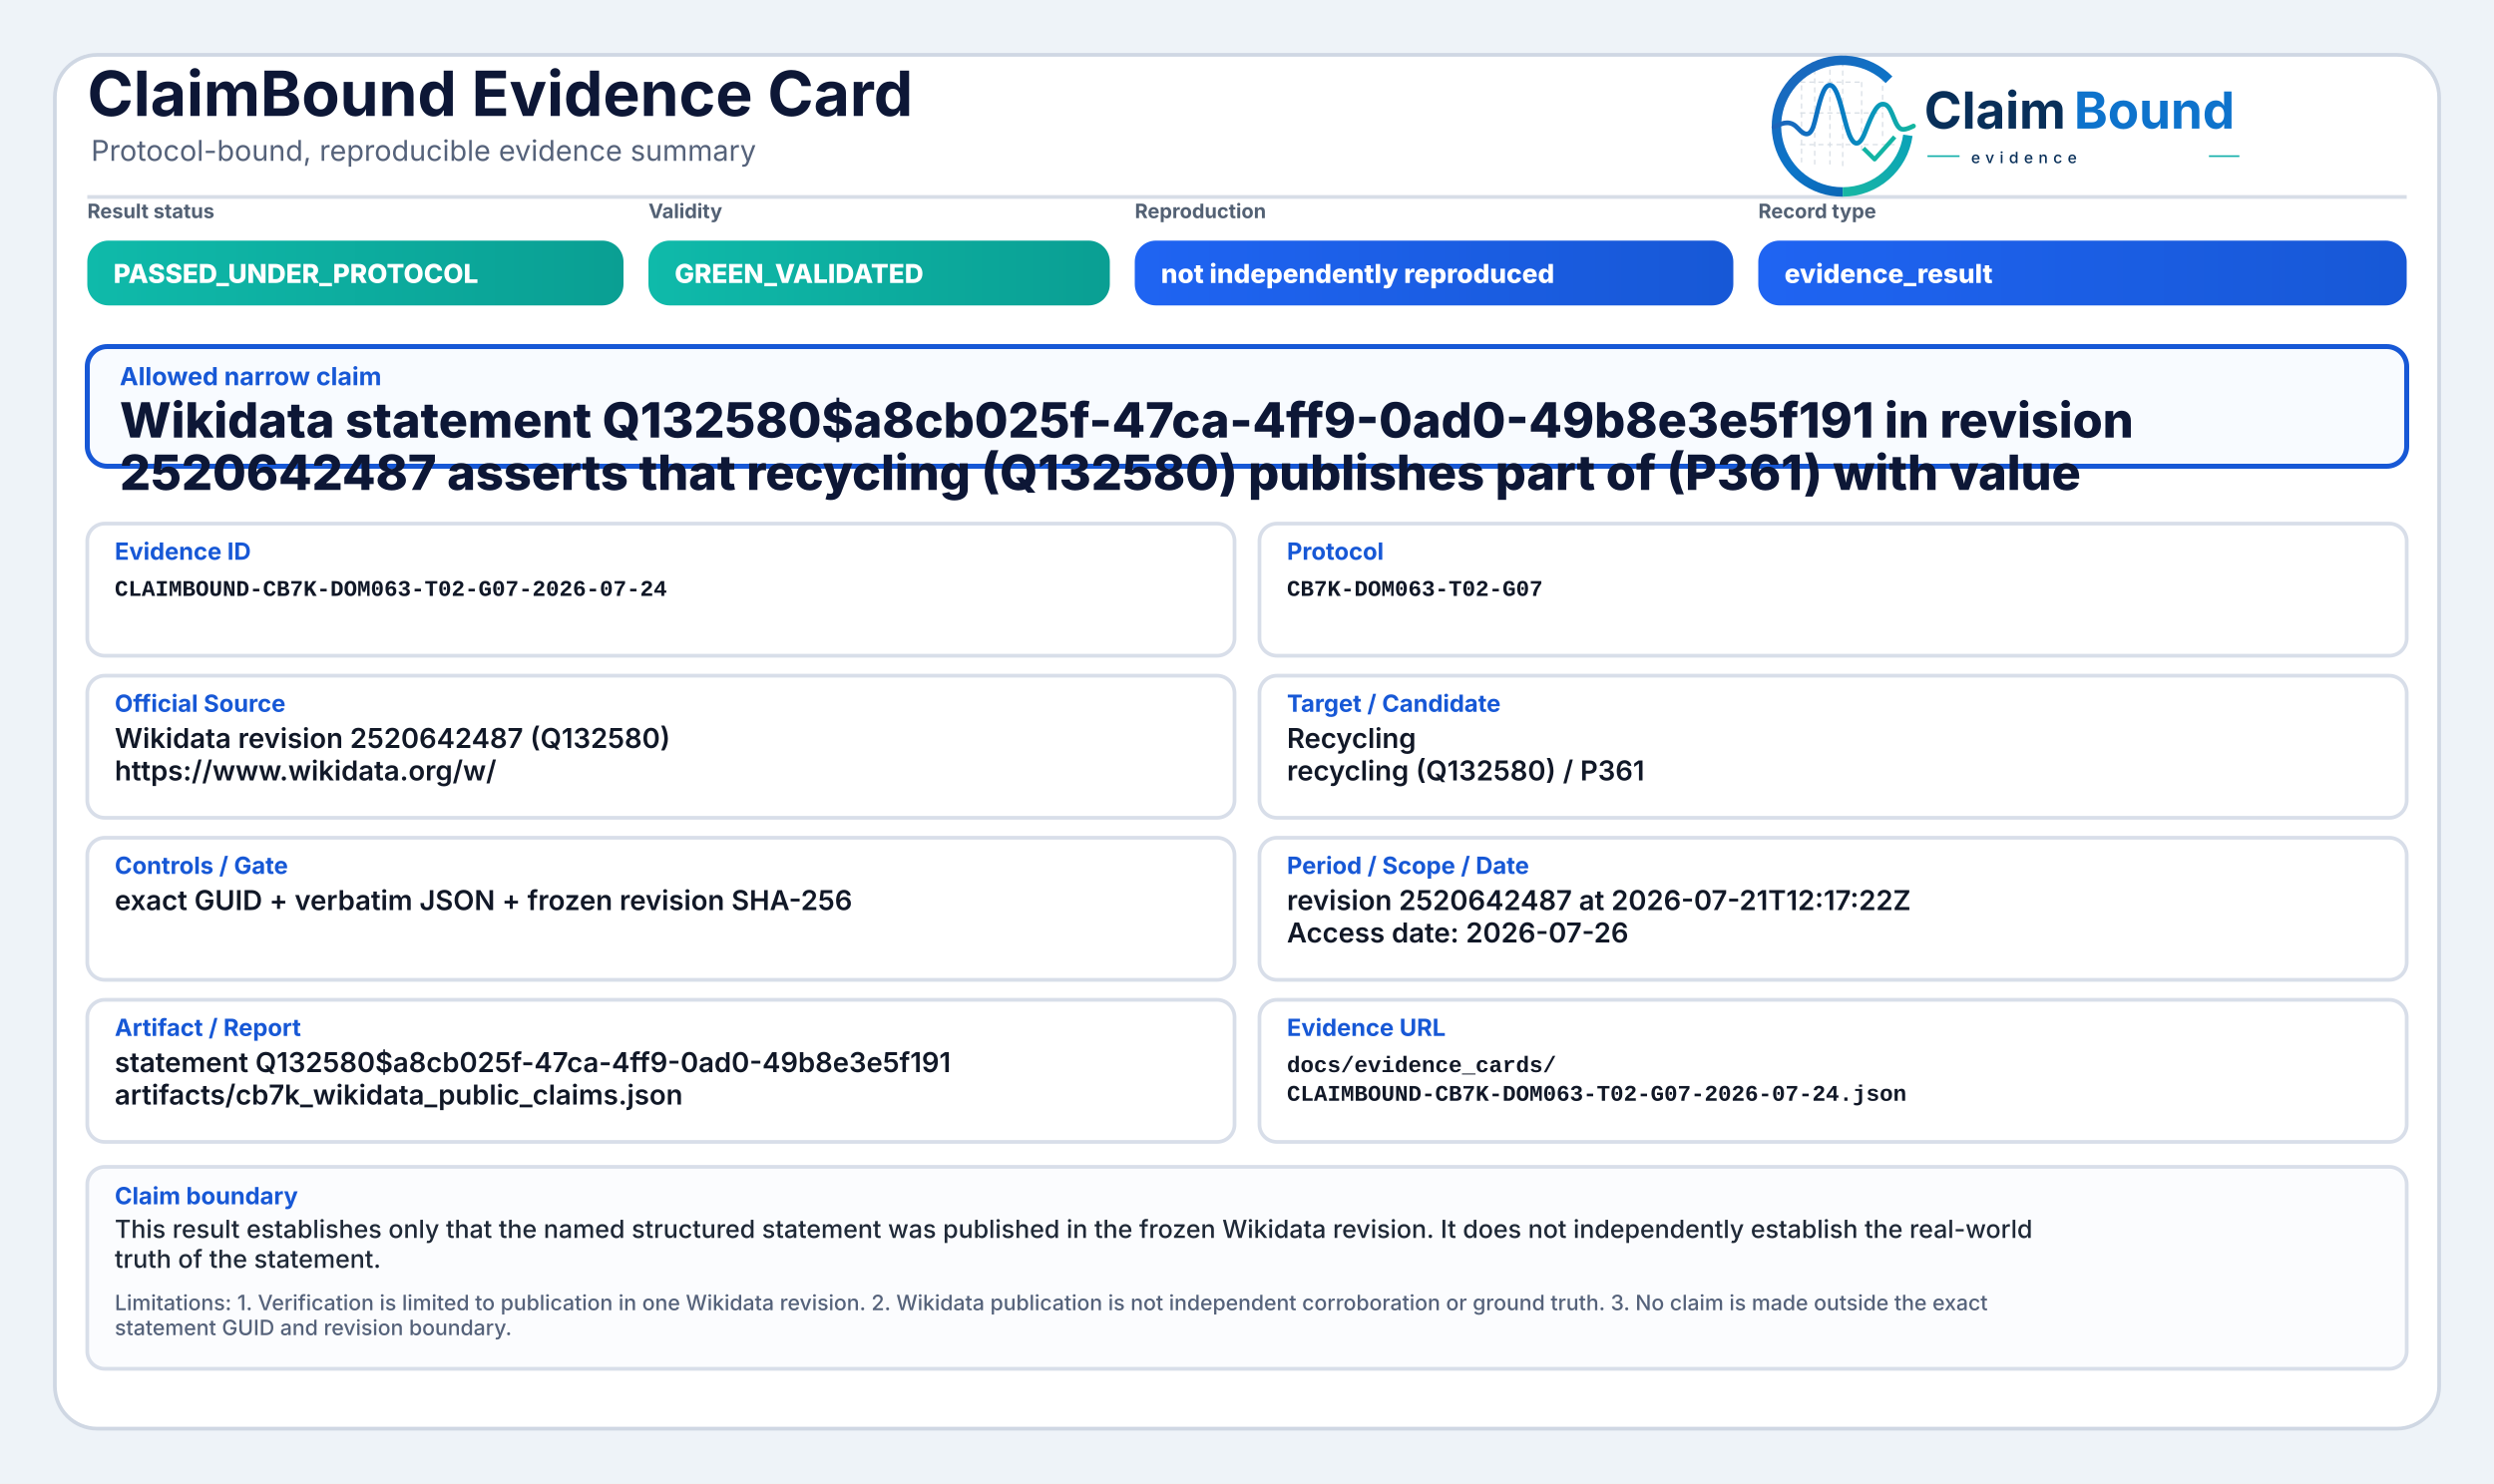
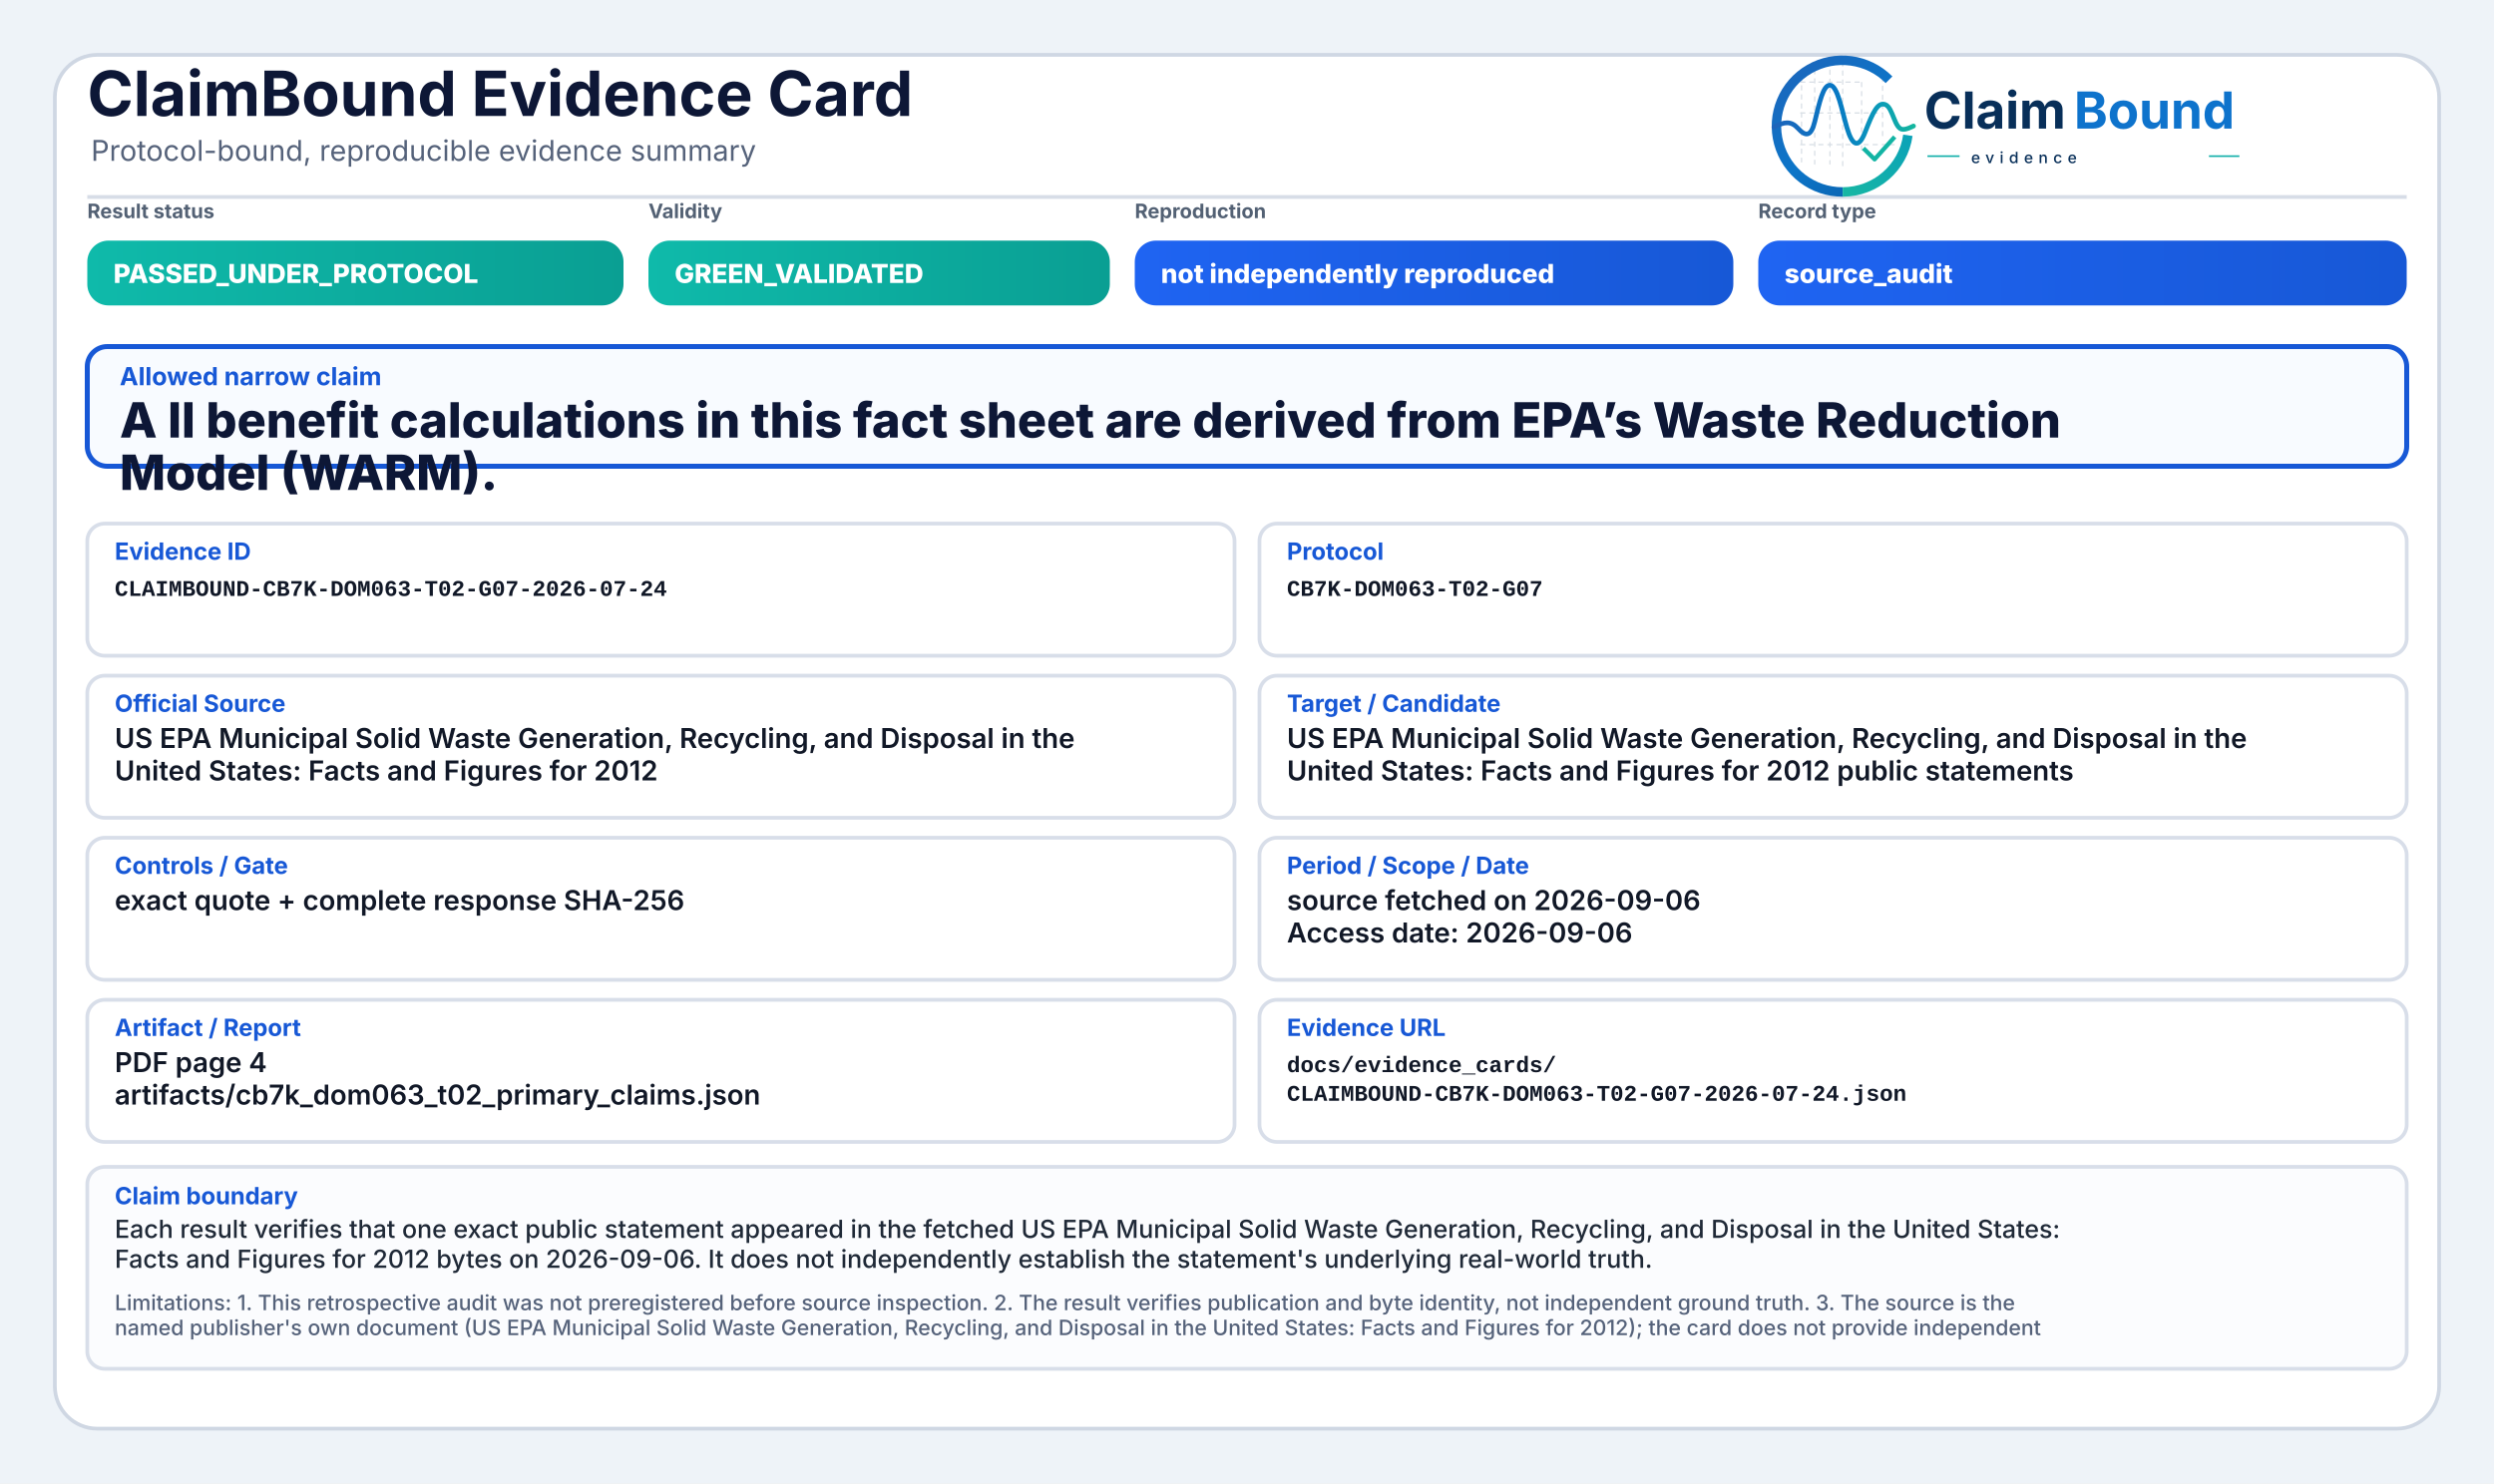
<svg xmlns="http://www.w3.org/2000/svg" width="2000" height="1190" viewBox="0 0 2000 1190" role="img" aria-label="ClaimBound Evidence Card">
  <defs>
    <linearGradient id="greenGrad" x1="0" y1="0" x2="1" y2="0">
      <stop offset="0%" stop-color="#0fbaaa" />
      <stop offset="100%" stop-color="#0a9f93" />
    </linearGradient>
    <linearGradient id="yellowGrad" x1="0" y1="0" x2="1" y2="0">
      <stop offset="0%" stop-color="#fbbf24" />
      <stop offset="100%" stop-color="#d97706" />
    </linearGradient>
    <linearGradient id="amberGrad" x1="0" y1="0" x2="1" y2="0">
      <stop offset="0%" stop-color="#f97316" />
      <stop offset="100%" stop-color="#c2410c" />
    </linearGradient>
    <linearGradient id="redGrad" x1="0" y1="0" x2="1" y2="0">
      <stop offset="0%" stop-color="#ef4444" />
      <stop offset="100%" stop-color="#b91c1c" />
    </linearGradient>
    <linearGradient id="grayGrad" x1="0" y1="0" x2="1" y2="0">
      <stop offset="0%" stop-color="#64748b" />
      <stop offset="100%" stop-color="#475569" />
    </linearGradient>
    <linearGradient id="blueGrad" x1="0" y1="0" x2="1" y2="0">
      <stop offset="0%" stop-color="#1f64f2" />
      <stop offset="100%" stop-color="#1758d6" />
    </linearGradient>
    <linearGradient id="logoRingBlue" x1="73" y1="453" x2="348" y2="793" gradientUnits="userSpaceOnUse">
      <stop offset="0" stop-color="#1E64BA" />
      <stop offset="0.55" stop-color="#0C75C8" />
      <stop offset="1" stop-color="#0A5FAB" />
    </linearGradient>
    <linearGradient id="logoRingTeal" x1="221" y1="792" x2="403" y2="594" gradientUnits="userSpaceOnUse">
      <stop offset="0" stop-color="#18B7A3" />
      <stop offset="1" stop-color="#089EBC" />
    </linearGradient>
    <linearGradient id="logoSignalGradient" x1="61" y1="628" x2="404" y2="628" gradientUnits="userSpaceOnUse">
      <stop offset="0" stop-color="#1E64BA" />
      <stop offset="0.43" stop-color="#0877C4" />
      <stop offset="0.72" stop-color="#0A97BB" />
      <stop offset="1" stop-color="#14B69E" />
    </linearGradient>
  </defs>
  <rect x="0" y="0" width="2000" height="1190" fill="#eef3f8" />
  <rect x="44" y="44" width="1912" height="1102" rx="34" fill="#ffffff" stroke="#cfd7e3" stroke-width="3" />
  <path d="M70 158 H1930" stroke="#d7dde7" stroke-width="3" />
  <text x="70" y="93" font-family="Inter, Segoe UI, Arial, sans-serif" font-size="50" font-weight="750" fill="#0d1736">ClaimBound Evidence Card</text>
  <text x="73" y="129" font-family="Inter, Segoe UI, Arial, sans-serif" font-size="23" font-weight="400" fill="#55627a">Protocol-bound, reproducible evidence summary</text>
  <g aria-label="ClaimBound evidence logo" transform="translate(1415,52) scale(0.33) translate(-40,-478)">
    <g stroke-linecap="butt" stroke-linejoin="round">
      <g stroke="#CBD3DC" stroke-width="3.2" stroke-linecap="round" stroke-dasharray="10 12" opacity="0.72">
        <path d="M130 507V714" />
        <path d="M162 490V719" />
        <path d="M199 491V719" />
        <path d="M230 471V726" />
        <path d="M276 521V690" />
        <path d="M327 508V650" />
        <path d="M128 520H277" />
        <path d="M128 595H327" />
        <path d="M128 672H355" />
      </g>
      <path d="M342.6 514.3A160 160 0 1 0 230 787" fill="none" stroke="url(#logoRingBlue)" stroke-width="23" />
      <path d="M230 787A160 160 0 0 0 388.4 649.3" fill="none" stroke="url(#logoRingTeal)" stroke-width="23" />
      <path d="M63 629.5C87 616.4 104.3 613.6 121.2 632.2C140.7 653.8 153.4 651.6 162.1 616.2C173.8 568.5 182.5 527.5 198.9 527.5C217.5 527.5 228.4 590.6 240.3 630.8C253.4 675.4 268.6 682.8 284.6 641.5C303.5 592.9 315.2 567.6 333.7 574.7C352.6 582 355.7 635.1 376.6 634.9C386.2 634.8 394 630.4 402 626.8" fill="none" stroke="url(#logoSignalGradient)" stroke-width="11.5" stroke-linecap="round" />
      <path d="M284 684.5L307.5 707.7L353 657" fill="none" stroke="#12B4A4" stroke-width="10.5" stroke-linecap="square" />
    </g>
    <text x="428" y="633" font-family="Inter, Segoe UI, Arial, sans-serif" font-size="124" font-weight="750" fill="#082F59" text-rendering="geometricPrecision">Claim</text>
    <text x="792" y="633" font-family="Inter, Segoe UI, Arial, sans-serif" font-size="124" font-weight="750" fill="#0E73CC" text-rendering="geometricPrecision">Bound</text>
    <line x1="436" y1="700" x2="514" y2="700" stroke="#11AFA9" stroke-width="4" />
    <text x="542" y="717" font-family="Inter, Segoe UI, Arial, sans-serif" font-size="38" font-weight="500" letter-spacing="13" fill="#082F59">evidence</text>
    <line x1="1120" y1="700" x2="1194" y2="700" stroke="#11AFA9" stroke-width="4" />
  </g>
  <text x="70" y="175" font-family="Inter, Segoe UI, Arial, sans-serif" font-size="16" font-weight="650" fill="#536174">Result status</text>
  <rect x="70" y="193" width="430" height="52" rx="17" fill="url(#greenGrad)" />
  <text x="91" y="227" font-family="Inter, Segoe UI, Arial, sans-serif" font-size="21" font-weight="800" fill="#ffffff">PASSED_UNDER_PROTOCOL</text>
  <text x="520" y="175" font-family="Inter, Segoe UI, Arial, sans-serif" font-size="16" font-weight="650" fill="#536174">Validity</text>
  <rect x="520" y="193" width="370" height="52" rx="17" fill="url(#greenGrad)" />
  <text x="541" y="227" font-family="Inter, Segoe UI, Arial, sans-serif" font-size="21" font-weight="800" fill="#ffffff">GREEN_VALIDATED</text>
  <text x="910" y="175" font-family="Inter, Segoe UI, Arial, sans-serif" font-size="16" font-weight="650" fill="#536174">Reproduction</text>
  <rect x="910" y="193" width="480" height="52" rx="17" fill="url(#blueGrad)" />
  <text x="931" y="227" font-family="Inter, Segoe UI, Arial, sans-serif" font-size="21" font-weight="800" fill="#ffffff">not independently reproduced</text>
  <text x="1410" y="175" font-family="Inter, Segoe UI, Arial, sans-serif" font-size="16" font-weight="650" fill="#536174">Record type</text>
  <rect x="1410" y="193" width="520" height="52" rx="17" fill="url(#blueGrad)" />
-   <text x="1431" y="227" font-family="Inter, Segoe UI, Arial, sans-serif" font-size="21" font-weight="800" fill="#ffffff">evidence_result</text>
+   <text x="1431" y="227" font-family="Inter, Segoe UI, Arial, sans-serif" font-size="21" font-weight="800" fill="#ffffff">source_audit</text>
  <rect x="70" y="278" width="1860" height="96" rx="16" fill="#f8fbff" stroke="#1758d6" stroke-width="4" />
  <text x="96" y="309" font-family="Inter, Segoe UI, Arial, sans-serif" font-size="20" font-weight="750" fill="#1758d6">Allowed narrow claim</text>
-   <text x="96" y="351" font-family="Inter, Segoe UI, Arial, sans-serif" font-size="39" font-weight="800" fill="#0d1736">Wikidata statement Q132580$a8cb025f-47ca-4ff9-0ad0-49b8e3e5f191 in revision</text>
-   <text x="96" y="393" font-family="Inter, Segoe UI, Arial, sans-serif" font-size="39" font-weight="800" fill="#0d1736">2520642487 asserts that recycling (Q132580) publishes part of (P361) with value</text>
+   <text x="96" y="351" font-family="Inter, Segoe UI, Arial, sans-serif" font-size="39" font-weight="800" fill="#0d1736">A ll benefit calculations in this fact sheet are derived from EPA’s Waste Reduction</text>
+   <text x="96" y="393" font-family="Inter, Segoe UI, Arial, sans-serif" font-size="39" font-weight="800" fill="#0d1736">Model (WARM).</text>
  <rect x="70" y="420" width="920" height="106" rx="14" fill="#ffffff" stroke="#d8dee9" stroke-width="3" />
  <text x="92" y="449" font-family="Inter, Segoe UI, Arial, sans-serif" font-size="19" font-weight="750" fill="#1758d6">Evidence ID</text>
  <text x="92" y="478" font-family="SFMono-Regular, Consolas, Liberation Mono, monospace" font-size="18" font-weight="600" fill="#111827">CLAIMBOUND-CB7K-DOM063-T02-G07-2026-07-24</text>
  <rect x="1010" y="420" width="920" height="106" rx="14" fill="#ffffff" stroke="#d8dee9" stroke-width="3" />
  <text x="1032" y="449" font-family="Inter, Segoe UI, Arial, sans-serif" font-size="19" font-weight="750" fill="#1758d6">Protocol</text>
  <text x="1032" y="478" font-family="SFMono-Regular, Consolas, Liberation Mono, monospace" font-size="18" font-weight="600" fill="#111827">CB7K-DOM063-T02-G07</text>
  <rect x="70" y="542" width="920" height="114" rx="14" fill="#ffffff" stroke="#d8dee9" stroke-width="3" />
  <text x="92" y="571" font-family="Inter, Segoe UI, Arial, sans-serif" font-size="19" font-weight="750" fill="#1758d6">Official Source</text>
-   <text x="92" y="600" font-family="Inter, Segoe UI, Arial, sans-serif" font-size="22" font-weight="600" fill="#111827">Wikidata revision 2520642487 (Q132580)</text>
-   <text x="92" y="626" font-family="Inter, Segoe UI, Arial, sans-serif" font-size="22" font-weight="600" fill="#111827">https://www.wikidata.org/w/</text>
+   <text x="92" y="600" font-family="Inter, Segoe UI, Arial, sans-serif" font-size="22" font-weight="600" fill="#111827">US EPA Municipal Solid Waste Generation, Recycling, and Disposal in the</text>
+   <text x="92" y="626" font-family="Inter, Segoe UI, Arial, sans-serif" font-size="22" font-weight="600" fill="#111827">United States: Facts and Figures for 2012</text>
  <rect x="1010" y="542" width="920" height="114" rx="14" fill="#ffffff" stroke="#d8dee9" stroke-width="3" />
  <text x="1032" y="571" font-family="Inter, Segoe UI, Arial, sans-serif" font-size="19" font-weight="750" fill="#1758d6">Target / Candidate</text>
-   <text x="1032" y="600" font-family="Inter, Segoe UI, Arial, sans-serif" font-size="22" font-weight="600" fill="#111827">Recycling</text>
-   <text x="1032" y="626" font-family="Inter, Segoe UI, Arial, sans-serif" font-size="22" font-weight="600" fill="#111827">recycling (Q132580) / P361</text>
+   <text x="1032" y="600" font-family="Inter, Segoe UI, Arial, sans-serif" font-size="22" font-weight="600" fill="#111827">US EPA Municipal Solid Waste Generation, Recycling, and Disposal in the</text>
+   <text x="1032" y="626" font-family="Inter, Segoe UI, Arial, sans-serif" font-size="22" font-weight="600" fill="#111827">United States: Facts and Figures for 2012 public statements</text>
  <rect x="70" y="672" width="920" height="114" rx="14" fill="#ffffff" stroke="#d8dee9" stroke-width="3" />
  <text x="92" y="701" font-family="Inter, Segoe UI, Arial, sans-serif" font-size="19" font-weight="750" fill="#1758d6">Controls / Gate</text>
-   <text x="92" y="730" font-family="Inter, Segoe UI, Arial, sans-serif" font-size="22" font-weight="600" fill="#111827">exact GUID + verbatim JSON + frozen revision SHA-256</text>
+   <text x="92" y="730" font-family="Inter, Segoe UI, Arial, sans-serif" font-size="22" font-weight="600" fill="#111827">exact quote + complete response SHA-256</text>
  <rect x="1010" y="672" width="920" height="114" rx="14" fill="#ffffff" stroke="#d8dee9" stroke-width="3" />
  <text x="1032" y="701" font-family="Inter, Segoe UI, Arial, sans-serif" font-size="19" font-weight="750" fill="#1758d6">Period / Scope / Date</text>
-   <text x="1032" y="730" font-family="Inter, Segoe UI, Arial, sans-serif" font-size="22" font-weight="600" fill="#111827">revision 2520642487 at 2026-07-21T12:17:22Z</text>
-   <text x="1032" y="756" font-family="Inter, Segoe UI, Arial, sans-serif" font-size="22" font-weight="600" fill="#111827">Access date: 2026-07-26</text>
+   <text x="1032" y="730" font-family="Inter, Segoe UI, Arial, sans-serif" font-size="22" font-weight="600" fill="#111827">source fetched on 2026-09-06</text>
+   <text x="1032" y="756" font-family="Inter, Segoe UI, Arial, sans-serif" font-size="22" font-weight="600" fill="#111827">Access date: 2026-09-06</text>
  <rect x="70" y="802" width="920" height="114" rx="14" fill="#ffffff" stroke="#d8dee9" stroke-width="3" />
  <text x="92" y="831" font-family="Inter, Segoe UI, Arial, sans-serif" font-size="19" font-weight="750" fill="#1758d6">Artifact / Report</text>
-   <text x="92" y="860" font-family="Inter, Segoe UI, Arial, sans-serif" font-size="22" font-weight="600" fill="#111827">statement Q132580$a8cb025f-47ca-4ff9-0ad0-49b8e3e5f191</text>
-   <text x="92" y="886" font-family="Inter, Segoe UI, Arial, sans-serif" font-size="22" font-weight="600" fill="#111827">artifacts/cb7k_wikidata_public_claims.json</text>
+   <text x="92" y="860" font-family="Inter, Segoe UI, Arial, sans-serif" font-size="22" font-weight="600" fill="#111827">PDF page 4</text>
+   <text x="92" y="886" font-family="Inter, Segoe UI, Arial, sans-serif" font-size="22" font-weight="600" fill="#111827">artifacts/cb7k_dom063_t02_primary_claims.json</text>
  <rect x="1010" y="802" width="920" height="114" rx="14" fill="#ffffff" stroke="#d8dee9" stroke-width="3" />
  <text x="1032" y="831" font-family="Inter, Segoe UI, Arial, sans-serif" font-size="19" font-weight="750" fill="#1758d6">Evidence URL</text>
  <text x="1032" y="860" font-family="SFMono-Regular, Consolas, Liberation Mono, monospace" font-size="18" font-weight="600" fill="#111827">docs/evidence_cards/</text>
  <text x="1032" y="883" font-family="SFMono-Regular, Consolas, Liberation Mono, monospace" font-size="18" font-weight="600" fill="#111827">CLAIMBOUND-CB7K-DOM063-T02-G07-2026-07-24.json</text>
  <rect x="70" y="936" width="1860" height="162" rx="14" fill="#fbfcfe" stroke="#d8dee9" stroke-width="3" />
  <text x="92" y="966" font-family="Inter, Segoe UI, Arial, sans-serif" font-size="19" font-weight="750" fill="#1758d6">Claim boundary</text>
-   <text x="92" y="993" font-family="Inter, Segoe UI, Arial, sans-serif" font-size="20" font-weight="500" fill="#1f2937">This result establishes only that the named structured statement was published in the frozen Wikidata revision. It does not independently establish the real-world</text>
-   <text x="92" y="1017" font-family="Inter, Segoe UI, Arial, sans-serif" font-size="20" font-weight="500" fill="#1f2937">truth of the statement.</text>
-   <text x="92" y="1051" font-family="Inter, Segoe UI, Arial, sans-serif" font-size="17" font-weight="500" fill="#55627a">Limitations: 1. Verification is limited to publication in one Wikidata revision. 2. Wikidata publication is not independent corroboration or ground truth. 3. No claim is made outside the exact</text>
-   <text x="92" y="1071" font-family="Inter, Segoe UI, Arial, sans-serif" font-size="17" font-weight="500" fill="#55627a">statement GUID and revision boundary.</text>
+   <text x="92" y="993" font-family="Inter, Segoe UI, Arial, sans-serif" font-size="20" font-weight="500" fill="#1f2937">Each result verifies that one exact public statement appeared in the fetched US EPA Municipal Solid Waste Generation, Recycling, and Disposal in the United States:</text>
+   <text x="92" y="1017" font-family="Inter, Segoe UI, Arial, sans-serif" font-size="20" font-weight="500" fill="#1f2937">Facts and Figures for 2012 bytes on 2026-09-06. It does not independently establish the statement's underlying real-world truth.</text>
+   <text x="92" y="1051" font-family="Inter, Segoe UI, Arial, sans-serif" font-size="17" font-weight="500" fill="#55627a">Limitations: 1. This retrospective audit was not preregistered before source inspection. 2. The result verifies publication and byte identity, not independent ground truth. 3. The source is the</text>
+   <text x="92" y="1071" font-family="Inter, Segoe UI, Arial, sans-serif" font-size="17" font-weight="500" fill="#55627a">named publisher's own document (US EPA Municipal Solid Waste Generation, Recycling, and Disposal in the United States: Facts and Figures for 2012); the card does not provide independent</text>
</svg>
